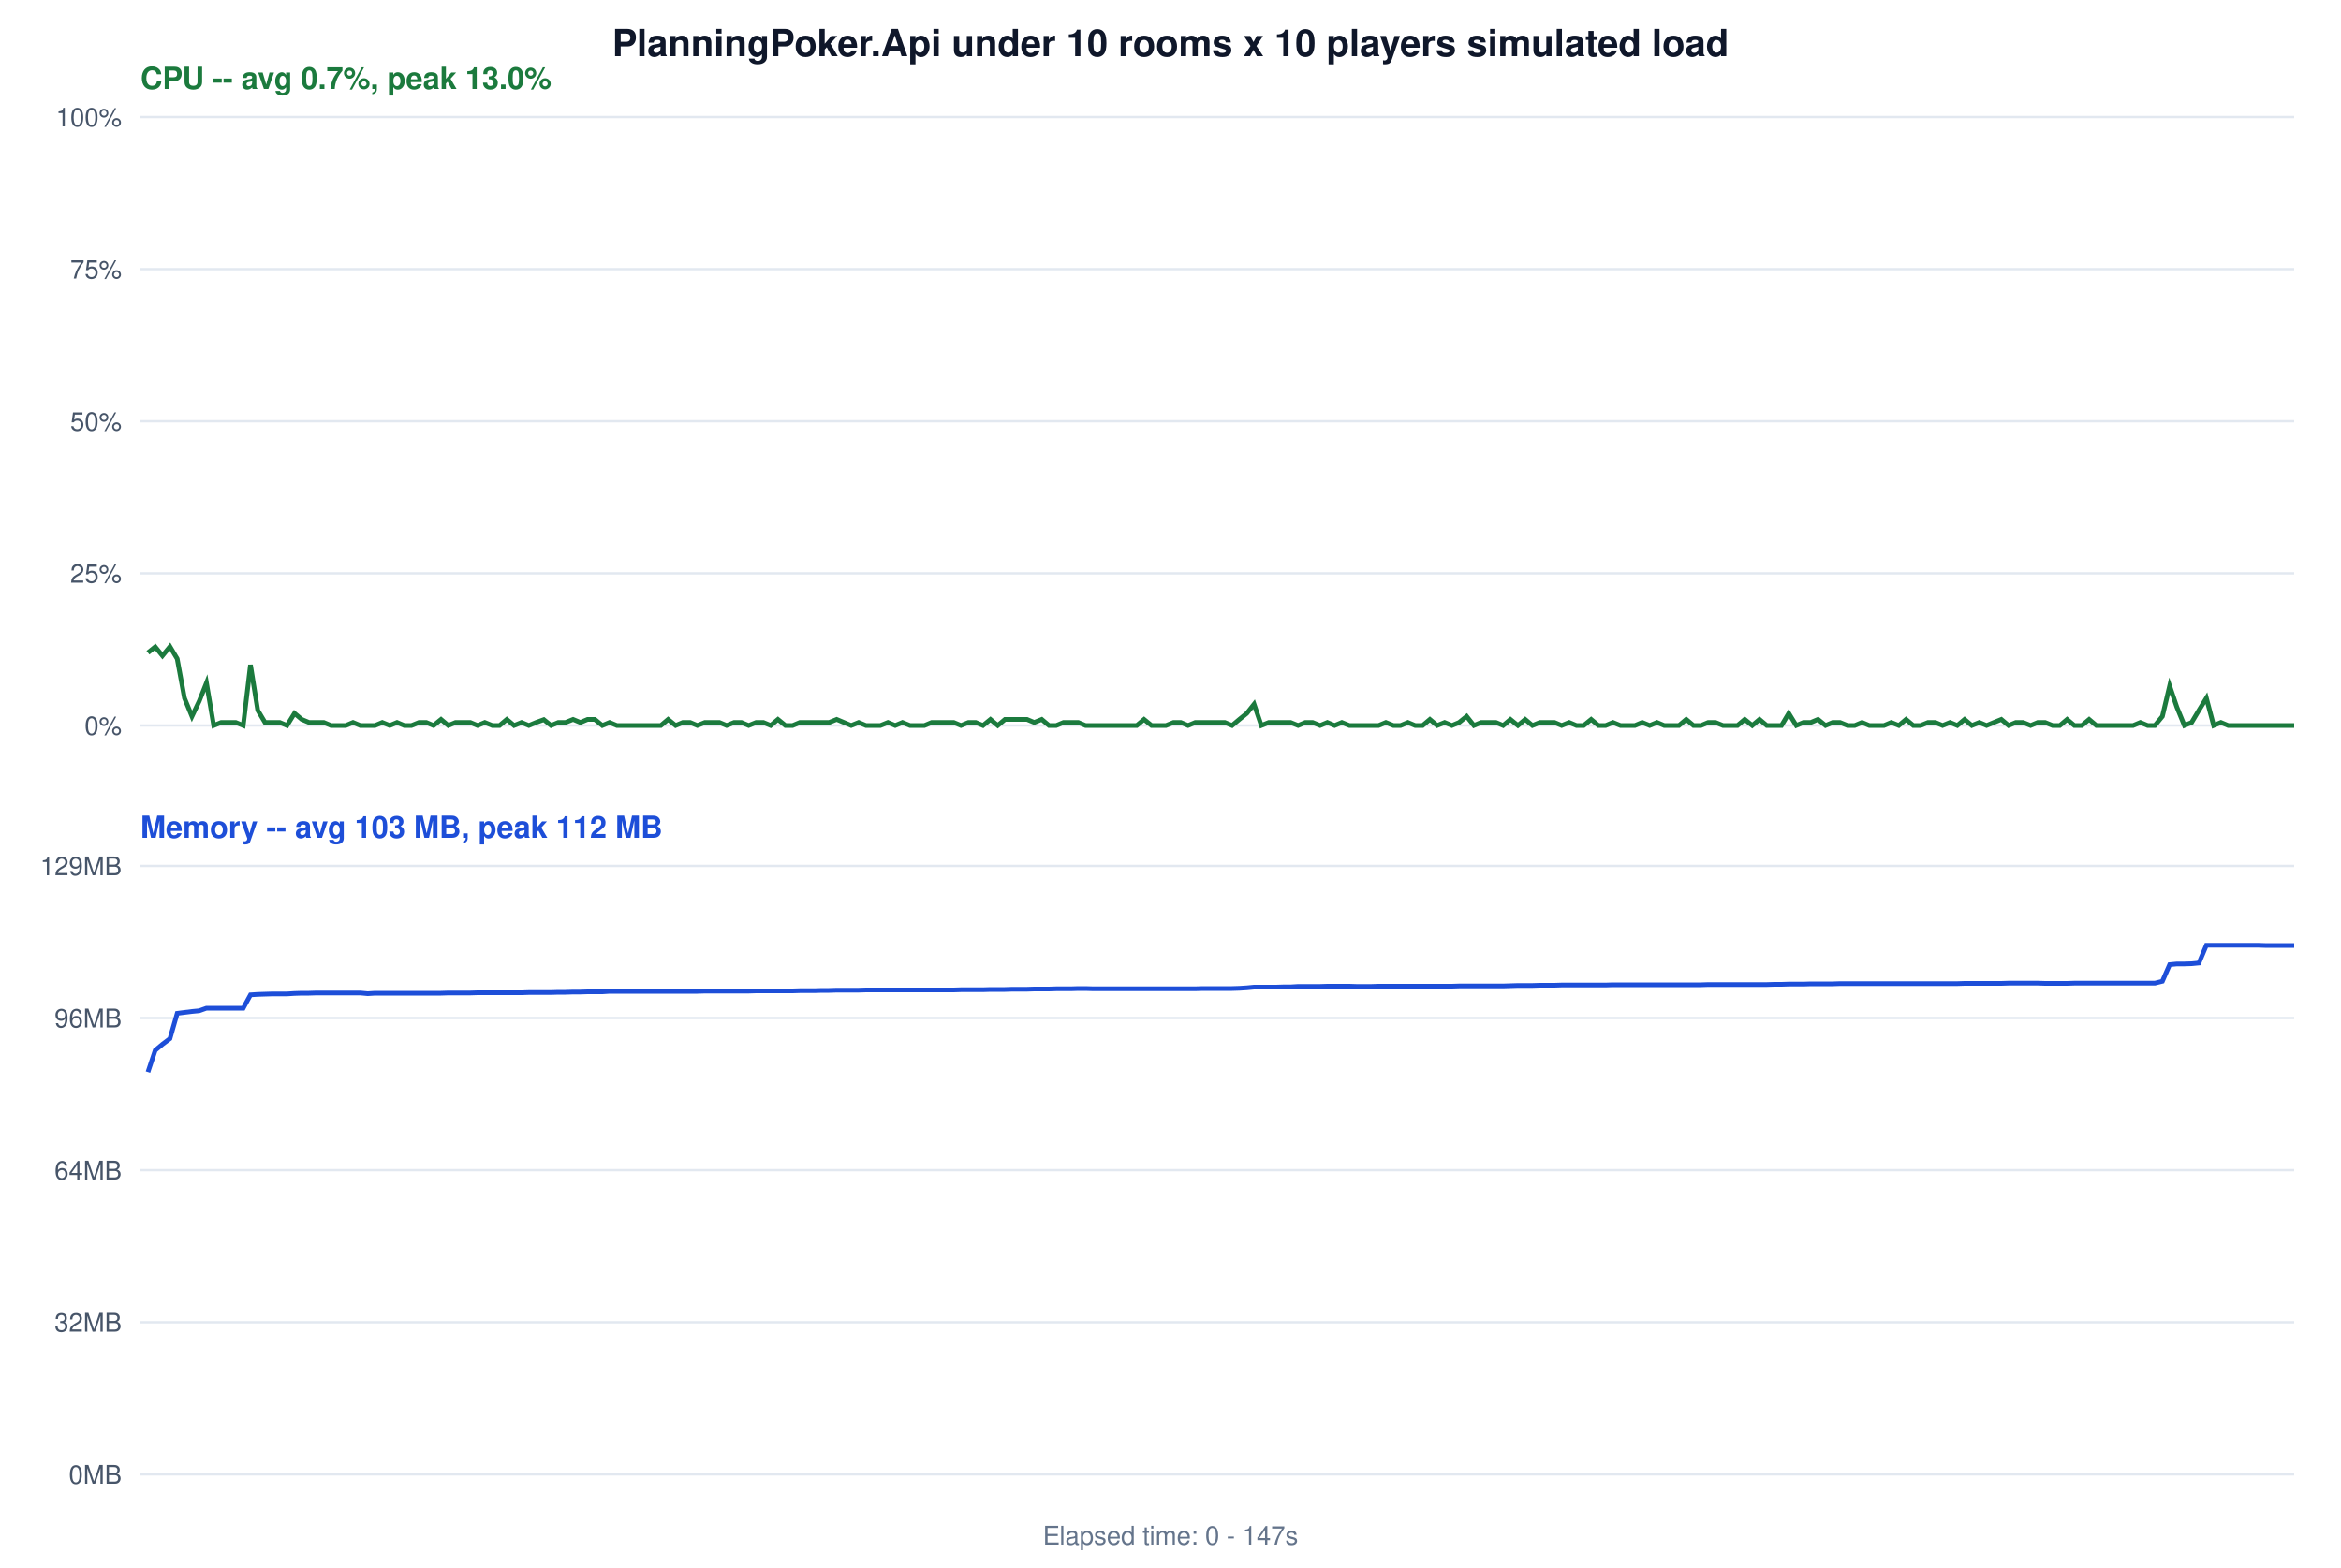
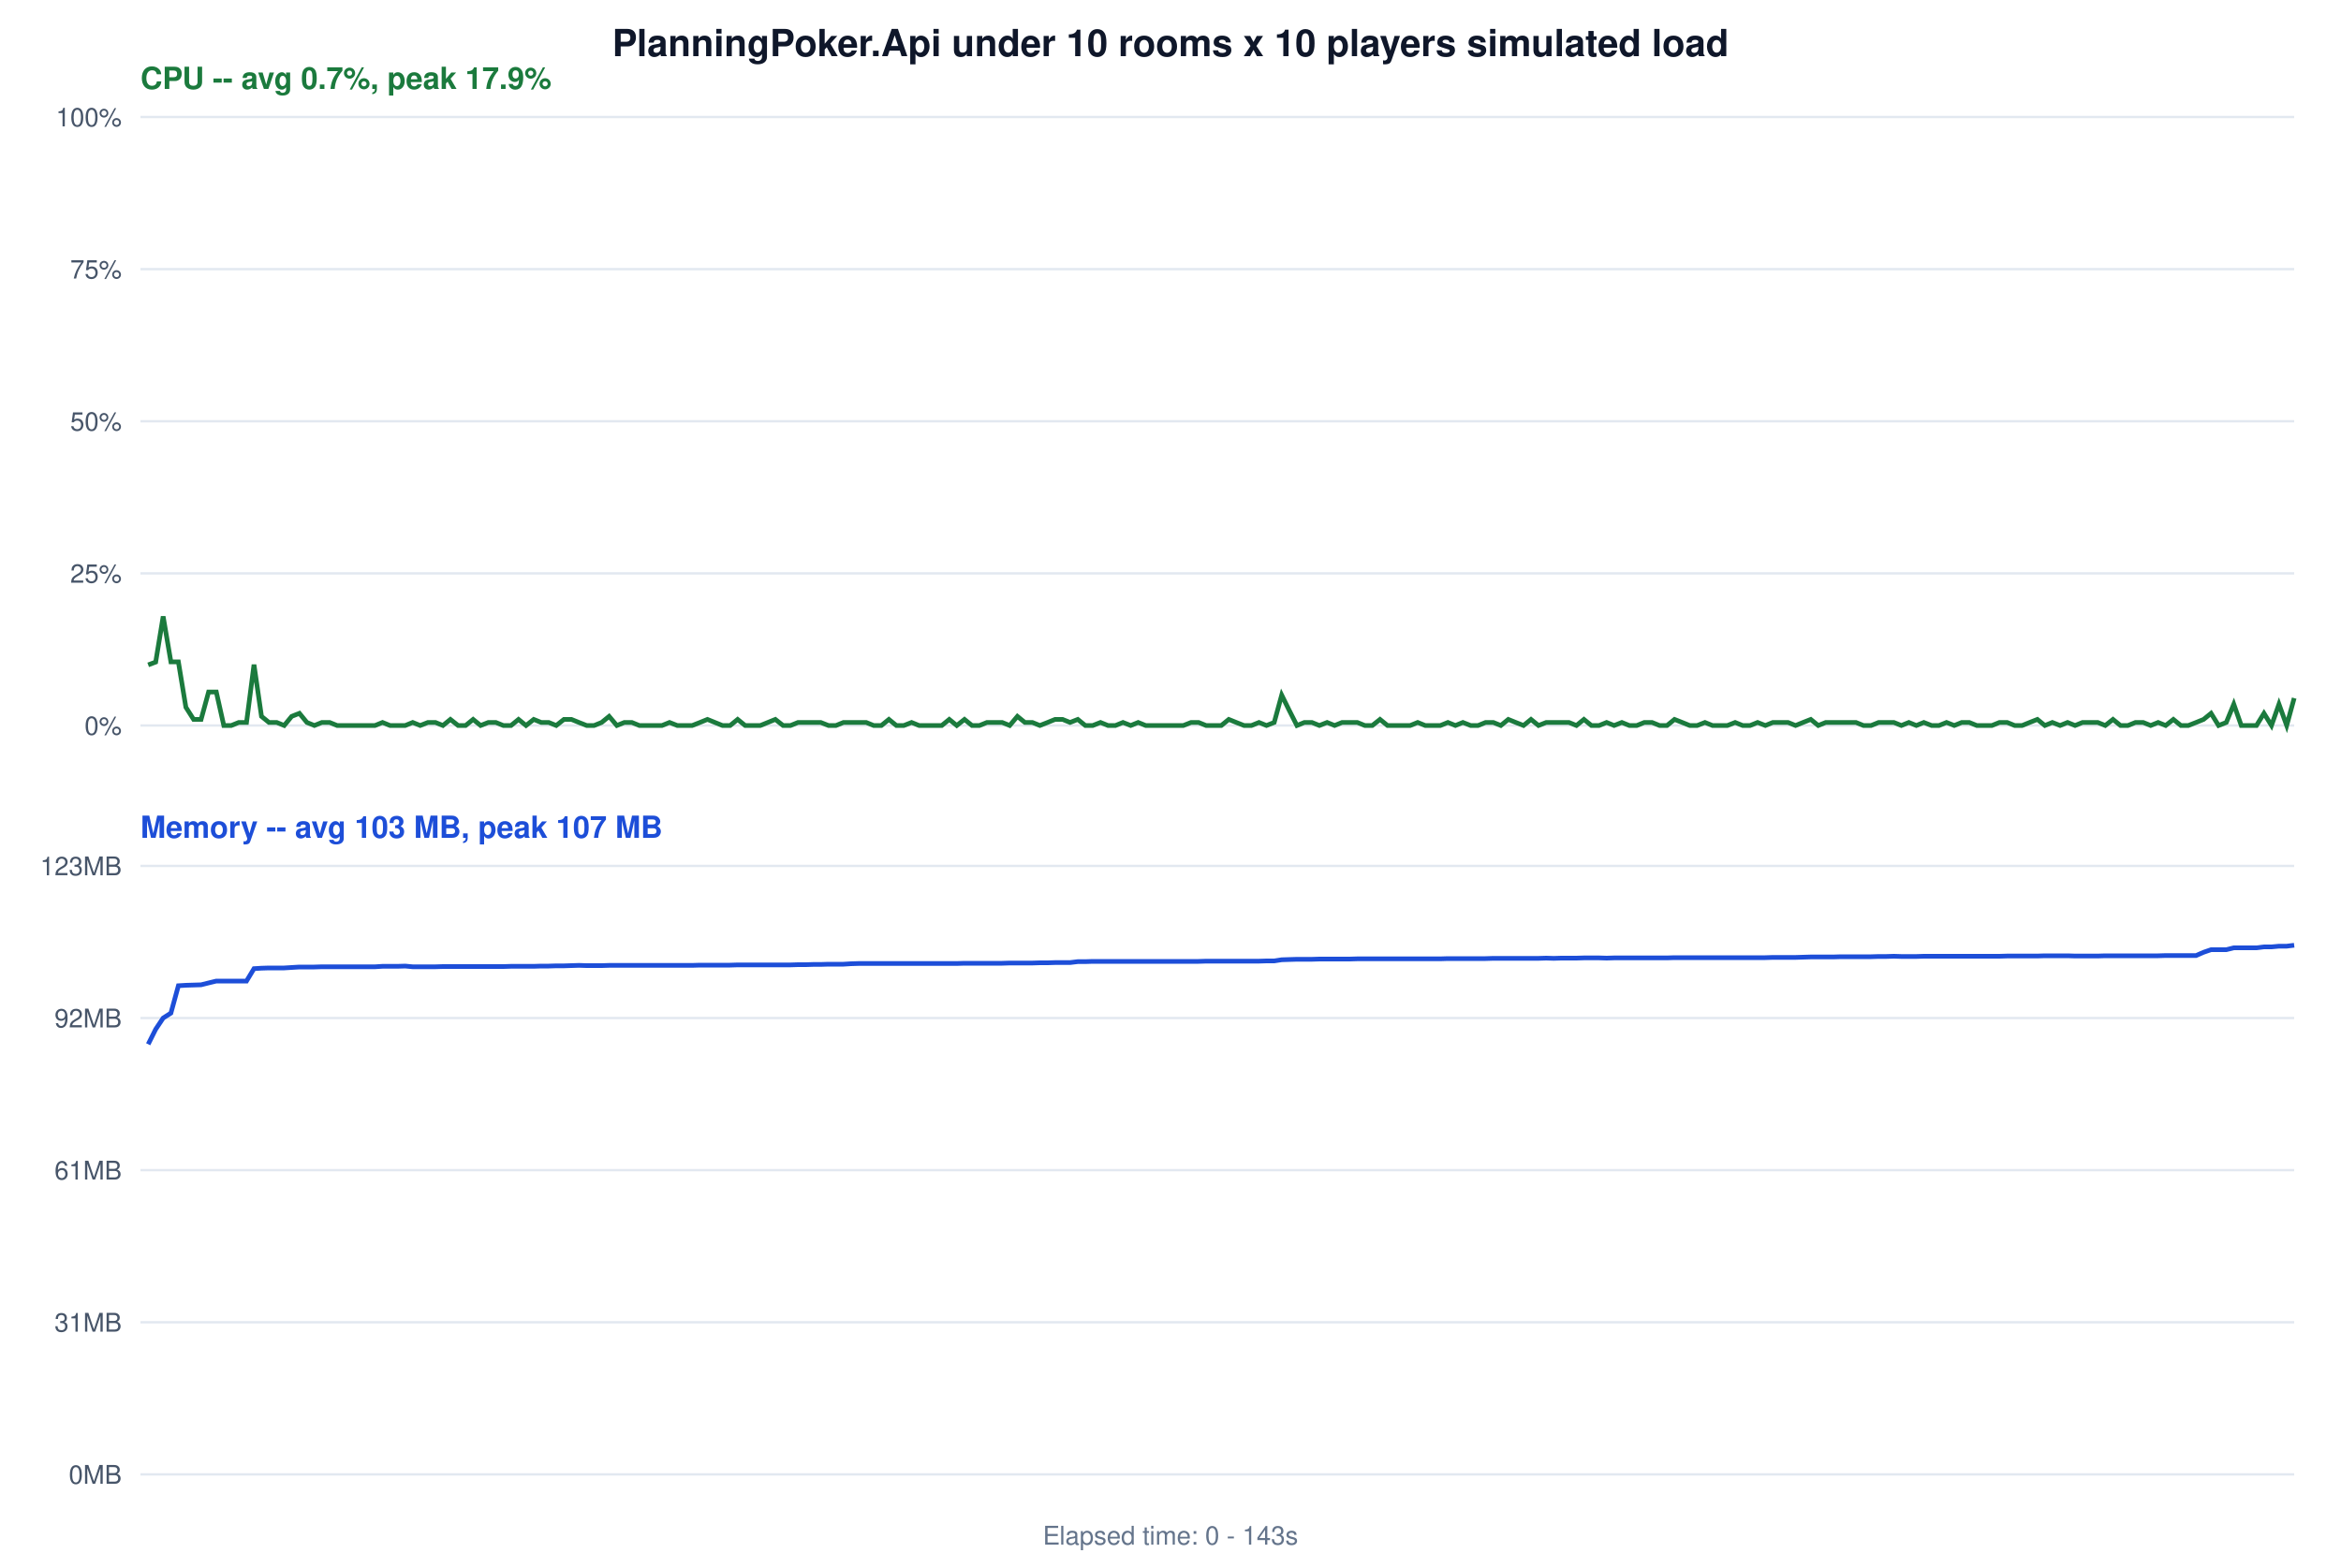
<svg xmlns="http://www.w3.org/2000/svg" width="1000" height="670" font-family="'Segoe UI', Helvetica, Arial, sans-serif">
  <rect width="100%" height="100%" fill="white" />
  <text x="500" y="24" font-size="16" font-weight="700" text-anchor="middle" fill="#0f172a">PlanningPoker.Api under 10 rooms x 10 players simulated load</text>
-   <text x="60" y="38" font-size="13" font-weight="600" fill="#1b7a3d">CPU -- avg 0.7%, peak 13.0%</text>
+   <text x="60" y="38" font-size="13" font-weight="600" fill="#1b7a3d">CPU -- avg 0.7%, peak 17.9%</text>
  <line x1="60" y1="310.0" x2="980" y2="310.0" stroke="#e2e8f0" stroke-width="1" />
  <text x="52" y="314.0" font-size="11" text-anchor="end" fill="#475569">0%</text>
  <line x1="60" y1="245.0" x2="980" y2="245.0" stroke="#e2e8f0" stroke-width="1" />
  <text x="52" y="249.0" font-size="11" text-anchor="end" fill="#475569">25%</text>
  <line x1="60" y1="180.0" x2="980" y2="180.0" stroke="#e2e8f0" stroke-width="1" />
  <text x="52" y="184.0" font-size="11" text-anchor="end" fill="#475569">50%</text>
  <line x1="60" y1="115.0" x2="980" y2="115.0" stroke="#e2e8f0" stroke-width="1" />
  <text x="52" y="119.0" font-size="11" text-anchor="end" fill="#475569">75%</text>
  <line x1="60" y1="50.0" x2="980" y2="50.0" stroke="#e2e8f0" stroke-width="1" />
  <text x="52" y="54.0" font-size="11" text-anchor="end" fill="#475569">100%</text>
-   <polyline points="63.2,278.9 66.3,276.4 69.4,280.2 72.6,276.3 75.7,281.5 78.8,298.3 82.0,306.1 85.1,299.6 88.2,291.8 91.3,310.0 94.5,308.7 97.6,308.7 100.7,308.7 103.9,310.0 107.0,284.1 110.1,303.5 113.2,308.7 116.4,308.7 119.5,308.7 122.6,310.0 125.8,304.8 128.9,307.4 132.0,308.7 135.1,308.7 138.3,308.7 141.4,310.0 144.5,310.0 147.7,310.0 150.8,308.7 153.9,310.0 157.1,310.0 160.2,310.0 163.3,308.7 166.5,310.0 169.6,308.7 172.7,310.0 175.8,310.0 179.0,308.7 182.1,308.7 185.2,310.0 188.4,307.4 191.5,310.0 194.6,308.7 197.7,308.7 200.9,308.7 204.0,310.0 207.1,308.7 210.3,310.0 213.4,310.0 216.5,307.4 219.6,310.0 222.8,308.7 225.9,310.0 229.0,308.7 232.3,307.5 235.4,310.0 238.5,308.7 241.6,308.7 244.8,307.4 247.9,308.7 251.0,307.4 254.1,307.4 257.3,310.0 260.4,308.7 263.5,310.0 266.7,310.0 269.8,310.0 272.9,310.0 276.0,310.0 279.2,310.0 282.3,310.0 285.4,307.4 288.6,310.0 291.7,308.7 294.8,308.7 297.9,310.0 301.1,308.7 304.2,308.7 307.3,308.7 310.4,310.0 313.6,308.7 316.7,308.7 319.8,310.0 323.0,308.7 326.1,308.7 329.2,310.0 332.3,307.4 335.5,310.0 338.6,310.0 341.7,308.7 344.9,308.7 348.0,308.7 351.1,308.7 354.2,308.7 357.4,307.4 360.5,308.7 363.6,310.0 366.8,308.7 369.9,310.0 373.0,310.0 376.1,310.0 379.3,308.7 382.4,310.0 385.5,308.7 388.7,310.0 391.8,310.0 394.9,310.0 398.0,308.7 401.2,308.7 404.3,308.7 407.4,308.7 410.5,310.0 413.7,308.7 416.8,308.7 419.9,310.0 423.1,307.4 426.2,310.0 429.3,307.4 432.4,307.4 435.6,307.4 438.7,307.4 441.8,308.7 445.0,307.4 448.1,310.0 451.2,310.0 454.3,308.7 457.5,308.7 460.6,308.7 463.7,310.0 466.9,310.0 470.0,310.0 473.1,310.0 476.2,310.0 479.4,310.0 482.5,310.0 485.6,310.0 488.7,307.4 491.9,310.0 495.0,310.0 498.1,310.0 501.3,308.7 504.4,308.7 507.5,310.0 510.6,308.7 513.8,308.7 516.9,308.7 520.0,308.7 523.2,308.7 526.3,310.0 529.4,307.4 532.6,304.8 535.7,300.9 538.8,310.0 542.0,308.7 545.1,308.7 548.2,308.7 551.3,308.7 554.5,310.0 557.6,308.7 560.7,308.7 563.9,310.0 567.0,308.7 570.1,310.0 573.2,308.7 576.4,310.0 579.5,310.0 582.6,310.0 585.8,310.0 588.9,310.0 592.0,308.7 595.2,310.0 598.3,310.0 601.4,308.7 604.5,310.0 607.7,310.0 610.8,307.4 613.9,310.0 617.1,308.7 620.2,310.0 623.3,308.7 626.5,306.1 629.6,310.0 632.7,308.7 635.8,308.7 639.0,308.7 642.1,310.0 645.2,307.4 648.4,310.0 651.5,307.4 654.6,310.0 657.8,308.7 660.9,308.7 664.0,308.7 667.1,310.0 670.3,308.7 673.4,310.0 676.5,310.0 679.7,307.4 682.8,310.0 685.9,310.0 689.0,308.7 692.2,310.0 695.3,310.0 698.4,310.0 701.5,308.7 704.7,310.0 707.8,308.7 710.9,310.0 714.1,310.0 717.2,310.0 720.3,307.4 723.4,310.0 726.6,310.0 729.7,308.7 732.8,308.7 736.0,310.0 739.1,310.0 742.2,310.0 745.3,307.4 748.5,310.0 751.6,307.4 754.7,310.0 757.9,310.0 761.0,310.0 764.1,304.8 767.3,310.0 770.4,308.7 773.5,308.7 776.6,307.4 779.8,310.0 782.9,308.7 786.0,308.7 789.2,310.0 792.3,310.0 795.4,308.7 798.5,310.0 801.7,310.0 804.8,310.0 807.9,308.7 811.1,310.0 814.2,307.4 817.3,310.0 820.4,310.0 823.6,308.7 826.7,308.7 829.8,310.0 833.0,308.7 836.1,310.0 839.2,307.4 842.3,310.0 845.5,308.7 848.6,310.0 851.7,308.7 854.9,307.4 858.0,310.0 861.1,308.7 864.2,308.7 867.4,310.0 870.5,308.7 873.6,308.7 876.8,310.0 879.9,310.0 883.0,307.4 886.1,310.0 889.3,310.0 892.4,307.4 895.5,310.0 898.6,310.0 901.8,310.0 904.9,310.0 908.0,310.0 911.2,310.0 914.3,308.7 917.4,310.0 920.5,310.0 923.7,306.1 926.8,293.1 929.9,302.2 933.1,310.0 936.2,308.7 939.3,303.5 942.5,298.3 945.6,310.0 948.7,308.7 951.8,310.0 955.0,310.0 958.1,310.0 961.2,310.0 964.4,310.0 967.5,310.0 970.6,310.0 973.7,310.0 976.9,310.0 980.0,310.0 " fill="none" stroke="#1b7a3d" stroke-width="2" />
-   <text x="60" y="358" font-size="13" font-weight="600" fill="#1d4ed8">Memory -- avg 103 MB, peak 112 MB</text>
+   <polyline points="63.3,284.1 66.5,282.9 69.7,263.4 73.0,282.8 76.2,282.8 79.4,302.2 82.7,307.4 85.9,307.4 89.1,295.7 92.4,295.7 95.6,310.0 98.8,310.0 102.0,308.7 105.3,308.7 108.5,284.0 111.7,306.1 114.9,308.7 118.2,308.7 121.4,310.0 124.6,306.1 127.9,304.8 131.1,308.7 134.3,310.0 137.5,308.7 140.8,308.7 144.0,310.0 147.2,310.0 150.5,310.0 153.7,310.0 156.9,310.0 160.2,310.0 163.4,308.7 166.6,310.0 169.8,310.0 173.1,310.0 176.3,308.7 179.5,310.0 182.8,308.7 186.0,308.7 189.2,310.0 192.4,307.4 195.7,310.0 198.9,310.0 202.1,307.4 205.3,310.0 208.6,308.7 211.8,308.7 215.0,310.0 218.3,310.0 221.5,307.4 224.7,310.0 228.0,307.4 231.2,308.7 234.4,308.7 237.6,310.0 240.9,307.4 244.1,307.4 247.3,308.7 250.6,310.0 253.8,310.0 257.0,308.7 260.2,306.1 263.5,310.0 266.7,308.7 269.9,308.7 273.1,310.0 276.4,310.0 279.6,310.0 282.8,310.0 286.0,308.7 289.3,310.0 292.5,310.0 295.7,310.0 299.0,308.7 302.2,307.4 305.4,308.7 308.6,310.0 311.9,310.0 315.1,307.4 318.3,310.0 321.6,310.0 324.8,310.0 328.0,308.7 331.2,307.4 334.5,310.0 337.7,310.0 340.9,308.7 344.2,308.7 347.4,308.7 350.6,308.7 353.9,310.0 357.1,310.0 360.3,308.7 363.5,308.7 366.8,308.7 370.0,308.7 373.2,310.0 376.5,310.0 379.7,307.4 382.9,310.0 386.1,310.0 389.4,308.7 392.6,310.0 395.8,310.0 399.0,310.0 402.3,310.0 405.5,307.4 408.7,310.0 412.0,307.4 415.2,310.0 418.4,310.0 421.6,308.7 424.9,308.7 428.1,308.7 431.3,310.0 434.6,306.1 437.8,308.7 441.0,308.7 444.2,310.0 447.5,308.7 450.7,307.4 453.9,307.4 457.1,308.7 460.4,307.4 463.6,310.0 466.8,310.0 470.1,308.7 473.3,310.0 476.5,310.0 479.7,308.7 483.0,310.0 486.2,308.7 489.4,310.0 492.6,310.0 495.9,310.0 499.1,310.0 502.3,310.0 505.5,310.0 508.8,308.7 512.0,308.7 515.2,310.0 518.5,310.0 521.7,310.0 524.9,307.4 528.1,308.7 531.4,310.0 534.6,310.0 537.8,308.7 541.0,310.0 544.3,308.7 547.5,297.0 550.7,303.5 554.0,310.0 557.2,308.7 560.4,308.7 563.6,310.0 566.9,308.7 570.1,310.0 573.3,308.7 576.5,308.7 579.8,308.7 583.0,310.0 586.2,310.0 589.5,307.4 592.7,310.0 595.9,310.0 599.1,310.0 602.4,310.0 605.6,308.7 608.8,310.0 612.0,310.0 615.3,310.0 618.5,308.7 621.7,310.0 624.9,308.7 628.2,310.0 631.4,310.0 634.6,308.7 637.9,308.7 641.1,310.0 644.3,307.4 647.5,308.7 650.8,310.0 654.0,307.4 657.2,310.0 660.5,308.7 663.7,308.7 666.9,308.7 670.2,308.7 673.4,310.0 676.6,307.4 679.8,310.0 683.1,310.0 686.3,308.7 689.5,310.0 692.8,308.7 696.0,310.0 699.2,310.0 702.4,308.7 705.7,308.7 708.9,310.0 712.1,310.0 715.3,307.4 718.6,308.7 721.8,310.0 725.0,310.0 728.3,308.7 731.5,310.0 734.7,310.0 737.9,310.0 741.2,308.7 744.4,310.0 747.6,310.0 750.8,308.7 754.1,310.0 757.3,308.7 760.5,308.7 763.8,308.7 767.0,310.0 770.2,308.7 773.5,307.4 776.7,310.0 779.9,308.7 783.1,308.7 786.4,308.7 789.6,308.7 792.8,308.7 796.0,310.0 799.3,310.0 802.5,308.7 805.7,308.7 809.0,308.7 812.2,310.0 815.4,308.7 818.6,310.0 821.8,308.7 825.1,310.0 828.3,310.0 831.5,308.7 834.8,310.0 838.0,308.7 841.2,308.7 844.4,310.0 847.7,310.0 850.9,310.0 854.1,308.7 857.4,308.7 860.6,310.0 863.8,310.0 867.0,308.7 870.3,307.4 873.5,310.0 876.7,308.7 880.0,310.0 883.2,308.7 886.4,310.0 889.6,308.7 892.9,308.7 896.1,308.7 899.3,310.0 902.6,307.4 905.8,310.0 909.0,310.0 912.2,308.7 915.5,308.7 918.7,310.0 921.9,308.7 925.1,310.0 928.4,307.4 931.6,310.0 934.8,310.0 938.1,308.7 941.3,307.4 944.5,304.8 947.7,310.0 951.0,308.7 954.2,300.9 957.4,310.0 960.6,310.0 963.9,310.0 967.1,304.8 970.3,310.0 973.5,300.9 976.8,310.0 980.0,298.3 " fill="none" stroke="#1b7a3d" stroke-width="2" />
+   <text x="60" y="358" font-size="13" font-weight="600" fill="#1d4ed8">Memory -- avg 103 MB, peak 107 MB</text>
  <line x1="60" y1="630.0" x2="980" y2="630.0" stroke="#e2e8f0" stroke-width="1" />
  <text x="52" y="634.0" font-size="11" text-anchor="end" fill="#475569">0MB</text>
  <line x1="60" y1="565.0" x2="980" y2="565.0" stroke="#e2e8f0" stroke-width="1" />
-   <text x="52" y="569.0" font-size="11" text-anchor="end" fill="#475569">32MB</text>
+   <text x="52" y="569.0" font-size="11" text-anchor="end" fill="#475569">31MB</text>
  <line x1="60" y1="500.0" x2="980" y2="500.0" stroke="#e2e8f0" stroke-width="1" />
-   <text x="52" y="504.0" font-size="11" text-anchor="end" fill="#475569">64MB</text>
+   <text x="52" y="504.0" font-size="11" text-anchor="end" fill="#475569">61MB</text>
  <line x1="60" y1="435.0" x2="980" y2="435.0" stroke="#e2e8f0" stroke-width="1" />
-   <text x="52" y="439.0" font-size="11" text-anchor="end" fill="#475569">96MB</text>
+   <text x="52" y="439.0" font-size="11" text-anchor="end" fill="#475569">92MB</text>
  <line x1="60" y1="370.0" x2="980" y2="370.0" stroke="#e2e8f0" stroke-width="1" />
-   <text x="52" y="374.0" font-size="11" text-anchor="end" fill="#475569">129MB</text>
-   <polyline points="63.2,458.1 66.3,448.8 69.4,446.2 72.6,443.8 75.7,433.0 78.8,432.6 82.0,432.2 85.1,431.9 88.2,430.8 91.3,430.8 94.5,430.8 97.6,430.8 100.7,430.8 103.9,430.8 107.0,425.1 110.1,424.9 113.2,424.8 116.4,424.7 119.5,424.7 122.6,424.7 125.8,424.5 128.9,424.4 132.0,424.4 135.1,424.3 138.3,424.3 141.4,424.3 144.5,424.3 147.7,424.3 150.8,424.3 153.9,424.3 157.1,424.6 160.2,424.4 163.3,424.4 166.5,424.4 169.6,424.4 172.7,424.4 175.8,424.4 179.0,424.4 182.1,424.4 185.2,424.4 188.4,424.4 191.5,424.3 194.6,424.3 197.7,424.3 200.9,424.3 204.0,424.2 207.1,424.2 210.3,424.2 213.4,424.2 216.5,424.2 219.6,424.2 222.8,424.2 225.9,424.1 229.0,424.1 232.3,424.1 235.4,424.1 238.5,424.0 241.6,424.0 244.8,423.9 247.9,423.9 251.0,423.8 254.1,423.8 257.3,423.8 260.4,423.6 263.5,423.6 266.7,423.6 269.8,423.6 272.9,423.6 276.0,423.6 279.2,423.6 282.3,423.6 285.4,423.6 288.6,423.6 291.7,423.6 294.8,423.6 297.9,423.6 301.1,423.5 304.2,423.5 307.3,423.5 310.4,423.5 313.6,423.5 316.7,423.5 319.8,423.5 323.0,423.4 326.1,423.4 329.2,423.4 332.3,423.4 335.5,423.4 338.6,423.4 341.7,423.3 344.9,423.3 348.0,423.3 351.1,423.2 354.2,423.2 357.4,423.1 360.5,423.1 363.6,423.1 366.8,423.1 369.9,423.0 373.0,423.0 376.1,423.0 379.3,423.0 382.4,423.0 385.5,423.0 388.7,423.0 391.8,423.0 394.9,423.0 398.0,423.0 401.2,423.0 404.3,423.0 407.4,423.0 410.5,422.9 413.7,422.9 416.8,422.9 419.9,422.9 423.1,422.8 426.2,422.8 429.3,422.8 432.4,422.7 435.6,422.7 438.7,422.7 441.8,422.6 445.0,422.6 448.1,422.6 451.2,422.5 454.3,422.5 457.5,422.5 460.6,422.4 463.7,422.4 466.9,422.5 470.0,422.5 473.1,422.5 476.2,422.5 479.4,422.5 482.5,422.5 485.6,422.5 488.7,422.5 491.9,422.5 495.0,422.5 498.1,422.5 501.3,422.5 504.4,422.5 507.5,422.5 510.6,422.5 513.8,422.4 516.9,422.4 520.0,422.4 523.2,422.4 526.3,422.4 529.4,422.3 532.6,422.1 535.7,421.8 538.8,421.8 542.0,421.8 545.1,421.8 548.2,421.7 551.3,421.7 554.5,421.5 557.6,421.5 560.7,421.5 563.9,421.5 567.0,421.4 570.1,421.4 573.2,421.4 576.4,421.4 579.5,421.5 582.6,421.5 585.8,421.5 588.9,421.4 592.0,421.4 595.2,421.4 598.3,421.4 601.4,421.4 604.5,421.4 607.7,421.4 610.8,421.4 613.9,421.4 617.1,421.4 620.2,421.4 623.3,421.3 626.5,421.3 629.6,421.3 632.7,421.3 635.8,421.3 639.0,421.3 642.1,421.3 645.2,421.2 648.4,421.1 651.5,421.1 654.6,421.1 657.8,421.0 660.9,421.0 664.0,421.0 667.1,420.9 670.3,420.9 673.4,420.9 676.5,420.9 679.7,420.9 682.8,420.9 685.9,420.9 689.0,420.8 692.2,420.8 695.3,420.8 698.4,420.8 701.5,420.8 704.7,420.8 707.8,420.8 710.9,420.8 714.1,420.8 717.2,420.8 720.3,420.8 723.4,420.8 726.6,420.8 729.7,420.7 732.8,420.7 736.0,420.7 739.1,420.7 742.2,420.7 745.3,420.7 748.5,420.7 751.6,420.7 754.7,420.7 757.9,420.6 761.0,420.6 764.1,420.5 767.3,420.5 770.4,420.5 773.5,420.4 776.6,420.4 779.8,420.4 782.9,420.4 786.0,420.3 789.2,420.3 792.3,420.3 795.4,420.3 798.5,420.3 801.7,420.3 804.8,420.3 807.9,420.3 811.1,420.3 814.2,420.3 817.3,420.3 820.4,420.3 823.6,420.3 826.7,420.3 829.8,420.3 833.0,420.3 836.1,420.3 839.2,420.2 842.3,420.2 845.5,420.2 848.6,420.2 851.7,420.2 854.9,420.2 858.0,420.1 861.1,420.1 864.2,420.1 867.4,420.1 870.5,420.1 873.6,420.2 876.8,420.2 879.9,420.2 883.0,420.2 886.1,420.1 889.3,420.1 892.4,420.1 895.5,420.1 898.6,420.1 901.8,420.1 904.9,420.1 908.0,420.1 911.2,420.1 914.3,420.1 917.4,420.1 920.5,420.1 923.7,419.3 926.8,412.2 929.9,411.9 933.1,411.9 936.2,411.8 939.3,411.5 942.5,403.9 945.6,403.9 948.7,403.9 951.8,403.9 955.0,403.9 958.1,403.9 961.2,403.9 964.4,403.9 967.5,404.0 970.6,404.0 973.7,404.0 976.9,404.0 980.0,404.0 " fill="none" stroke="#1d4ed8" stroke-width="2" />
-   <text x="500" y="660" font-size="11" text-anchor="middle" fill="#64748b">Elapsed time: 0 - 147s</text>
+   <text x="52" y="374.0" font-size="11" text-anchor="end" fill="#475569">123MB</text>
+   <polyline points="63.3,446.2 66.5,439.8 69.7,435.0 73.0,432.9 76.2,421.2 79.4,421.0 82.7,420.9 85.9,420.8 89.1,420.0 92.4,419.2 95.6,419.2 98.8,419.2 102.0,419.2 105.3,419.2 108.5,413.9 111.7,413.7 114.9,413.6 118.2,413.6 121.4,413.6 124.6,413.4 127.9,413.2 131.1,413.2 134.3,413.2 137.5,413.1 140.8,413.1 144.0,413.1 147.2,413.1 150.5,413.1 153.7,413.1 156.9,413.1 160.2,413.1 163.4,412.9 166.6,412.9 169.8,412.9 173.1,412.8 176.3,413.1 179.5,413.1 182.8,413.1 186.0,413.1 189.2,413.0 192.4,413.0 195.7,413.0 198.9,413.0 202.1,413.0 205.3,413.0 208.6,413.0 211.8,413.0 215.0,413.0 218.3,412.9 221.5,412.9 224.7,412.9 228.0,412.9 231.2,412.8 234.4,412.8 237.6,412.7 240.9,412.7 244.1,412.6 247.3,412.5 250.6,412.6 253.8,412.6 257.0,412.6 260.2,412.5 263.5,412.5 266.7,412.5 269.9,412.5 273.1,412.5 276.4,412.5 279.6,412.5 282.8,412.5 286.0,412.5 289.3,412.5 292.5,412.5 295.7,412.5 299.0,412.4 302.2,412.4 305.4,412.4 308.6,412.4 311.9,412.4 315.1,412.3 318.3,412.3 321.6,412.3 324.8,412.3 328.0,412.3 331.2,412.3 334.5,412.3 337.7,412.3 340.9,412.2 344.2,412.2 347.4,412.1 350.6,412.1 353.9,412.0 357.1,412.0 360.3,412.0 363.5,411.8 366.8,411.7 370.0,411.7 373.2,411.7 376.5,411.7 379.7,411.7 382.9,411.7 386.1,411.7 389.4,411.7 392.6,411.7 395.8,411.7 399.0,411.7 402.3,411.7 405.5,411.7 408.7,411.7 412.0,411.6 415.2,411.6 418.4,411.6 421.6,411.6 424.9,411.6 428.1,411.6 431.3,411.5 434.6,411.5 437.8,411.5 441.0,411.5 444.2,411.4 447.5,411.4 450.7,411.3 453.9,411.3 457.1,411.3 460.4,410.9 463.6,410.9 466.8,410.8 470.1,410.8 473.3,410.8 476.5,410.8 479.7,410.8 483.0,410.8 486.2,410.8 489.4,410.8 492.6,410.8 495.9,410.8 499.1,410.8 502.3,410.8 505.5,410.8 508.8,410.8 512.0,410.8 515.2,410.7 518.5,410.7 521.7,410.7 524.9,410.7 528.1,410.7 531.4,410.7 534.6,410.7 537.8,410.7 541.0,410.6 544.3,410.6 547.5,410.1 550.7,410.0 554.0,409.9 557.2,409.9 560.4,409.9 563.6,409.8 566.9,409.8 570.1,409.8 573.3,409.8 576.5,409.8 579.8,409.7 583.0,409.7 586.2,409.7 589.5,409.7 592.7,409.7 595.9,409.7 599.1,409.7 602.4,409.7 605.6,409.7 608.8,409.7 612.0,409.7 615.3,409.7 618.5,409.6 621.7,409.6 624.9,409.6 628.2,409.6 631.4,409.6 634.6,409.6 637.9,409.5 641.1,409.5 644.3,409.5 647.5,409.5 650.8,409.5 654.0,409.5 657.2,409.5 660.5,409.4 663.7,409.5 666.9,409.4 670.2,409.4 673.4,409.4 676.6,409.3 679.8,409.3 683.1,409.3 686.3,409.4 689.5,409.3 692.8,409.3 696.0,409.3 699.2,409.3 702.4,409.3 705.7,409.3 708.9,409.3 712.1,409.3 715.3,409.2 718.6,409.2 721.8,409.2 725.0,409.2 728.3,409.2 731.5,409.2 734.7,409.2 737.9,409.2 741.2,409.2 744.4,409.2 747.6,409.2 750.8,409.2 754.1,409.2 757.3,409.1 760.5,409.1 763.8,409.1 767.0,409.1 770.2,409.0 773.5,408.9 776.7,408.9 779.9,408.9 783.1,408.9 786.4,408.8 789.6,408.8 792.8,408.8 796.0,408.8 799.3,408.8 802.5,408.7 805.7,408.7 809.0,408.6 812.2,408.7 815.4,408.7 818.6,408.7 821.8,408.6 825.1,408.6 828.3,408.6 831.5,408.6 834.8,408.6 838.0,408.6 841.2,408.6 844.4,408.6 847.7,408.6 850.9,408.6 854.1,408.6 857.4,408.5 860.6,408.5 863.8,408.5 867.0,408.5 870.3,408.5 873.5,408.4 876.7,408.4 880.0,408.4 883.2,408.4 886.4,408.5 889.6,408.5 892.9,408.5 896.1,408.5 899.3,408.4 902.6,408.4 905.8,408.4 909.0,408.4 912.2,408.4 915.5,408.4 918.7,408.4 921.9,408.4 925.1,408.3 928.4,408.3 931.6,408.3 934.8,408.3 938.1,408.3 941.3,406.9 944.5,405.8 947.7,405.8 951.0,405.8 954.2,405.0 957.4,405.0 960.6,405.0 963.9,405.0 967.1,404.6 970.3,404.6 973.5,404.3 976.8,404.3 980.0,403.9 " fill="none" stroke="#1d4ed8" stroke-width="2" />
+   <text x="500" y="660" font-size="11" text-anchor="middle" fill="#64748b">Elapsed time: 0 - 143s</text>
</svg>
